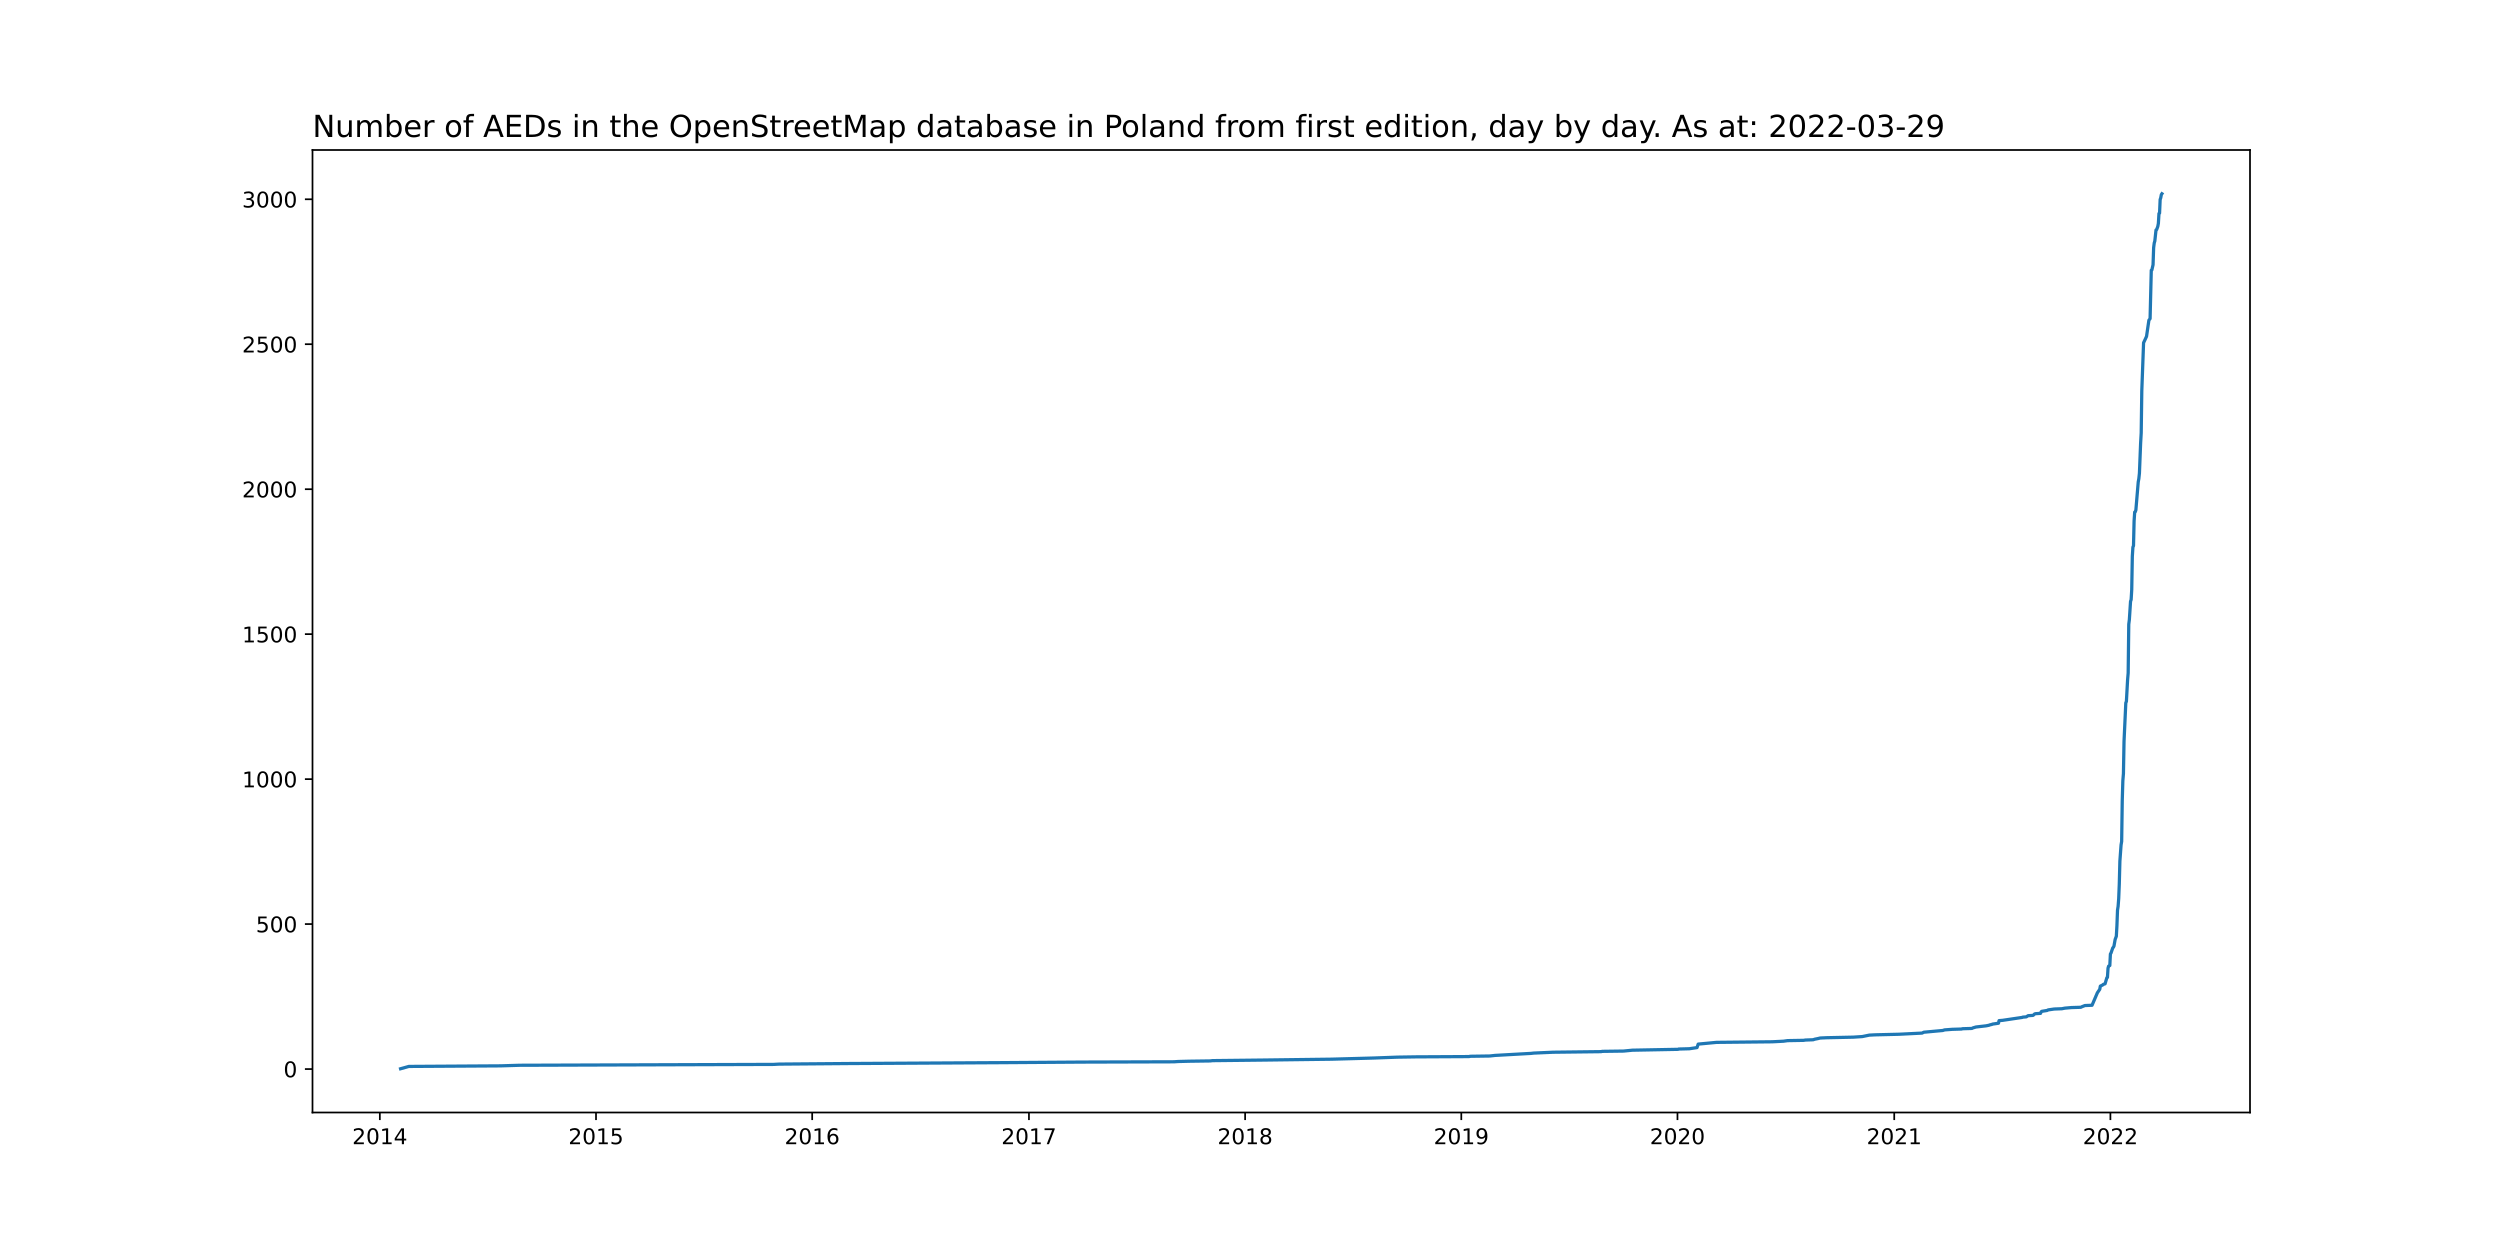
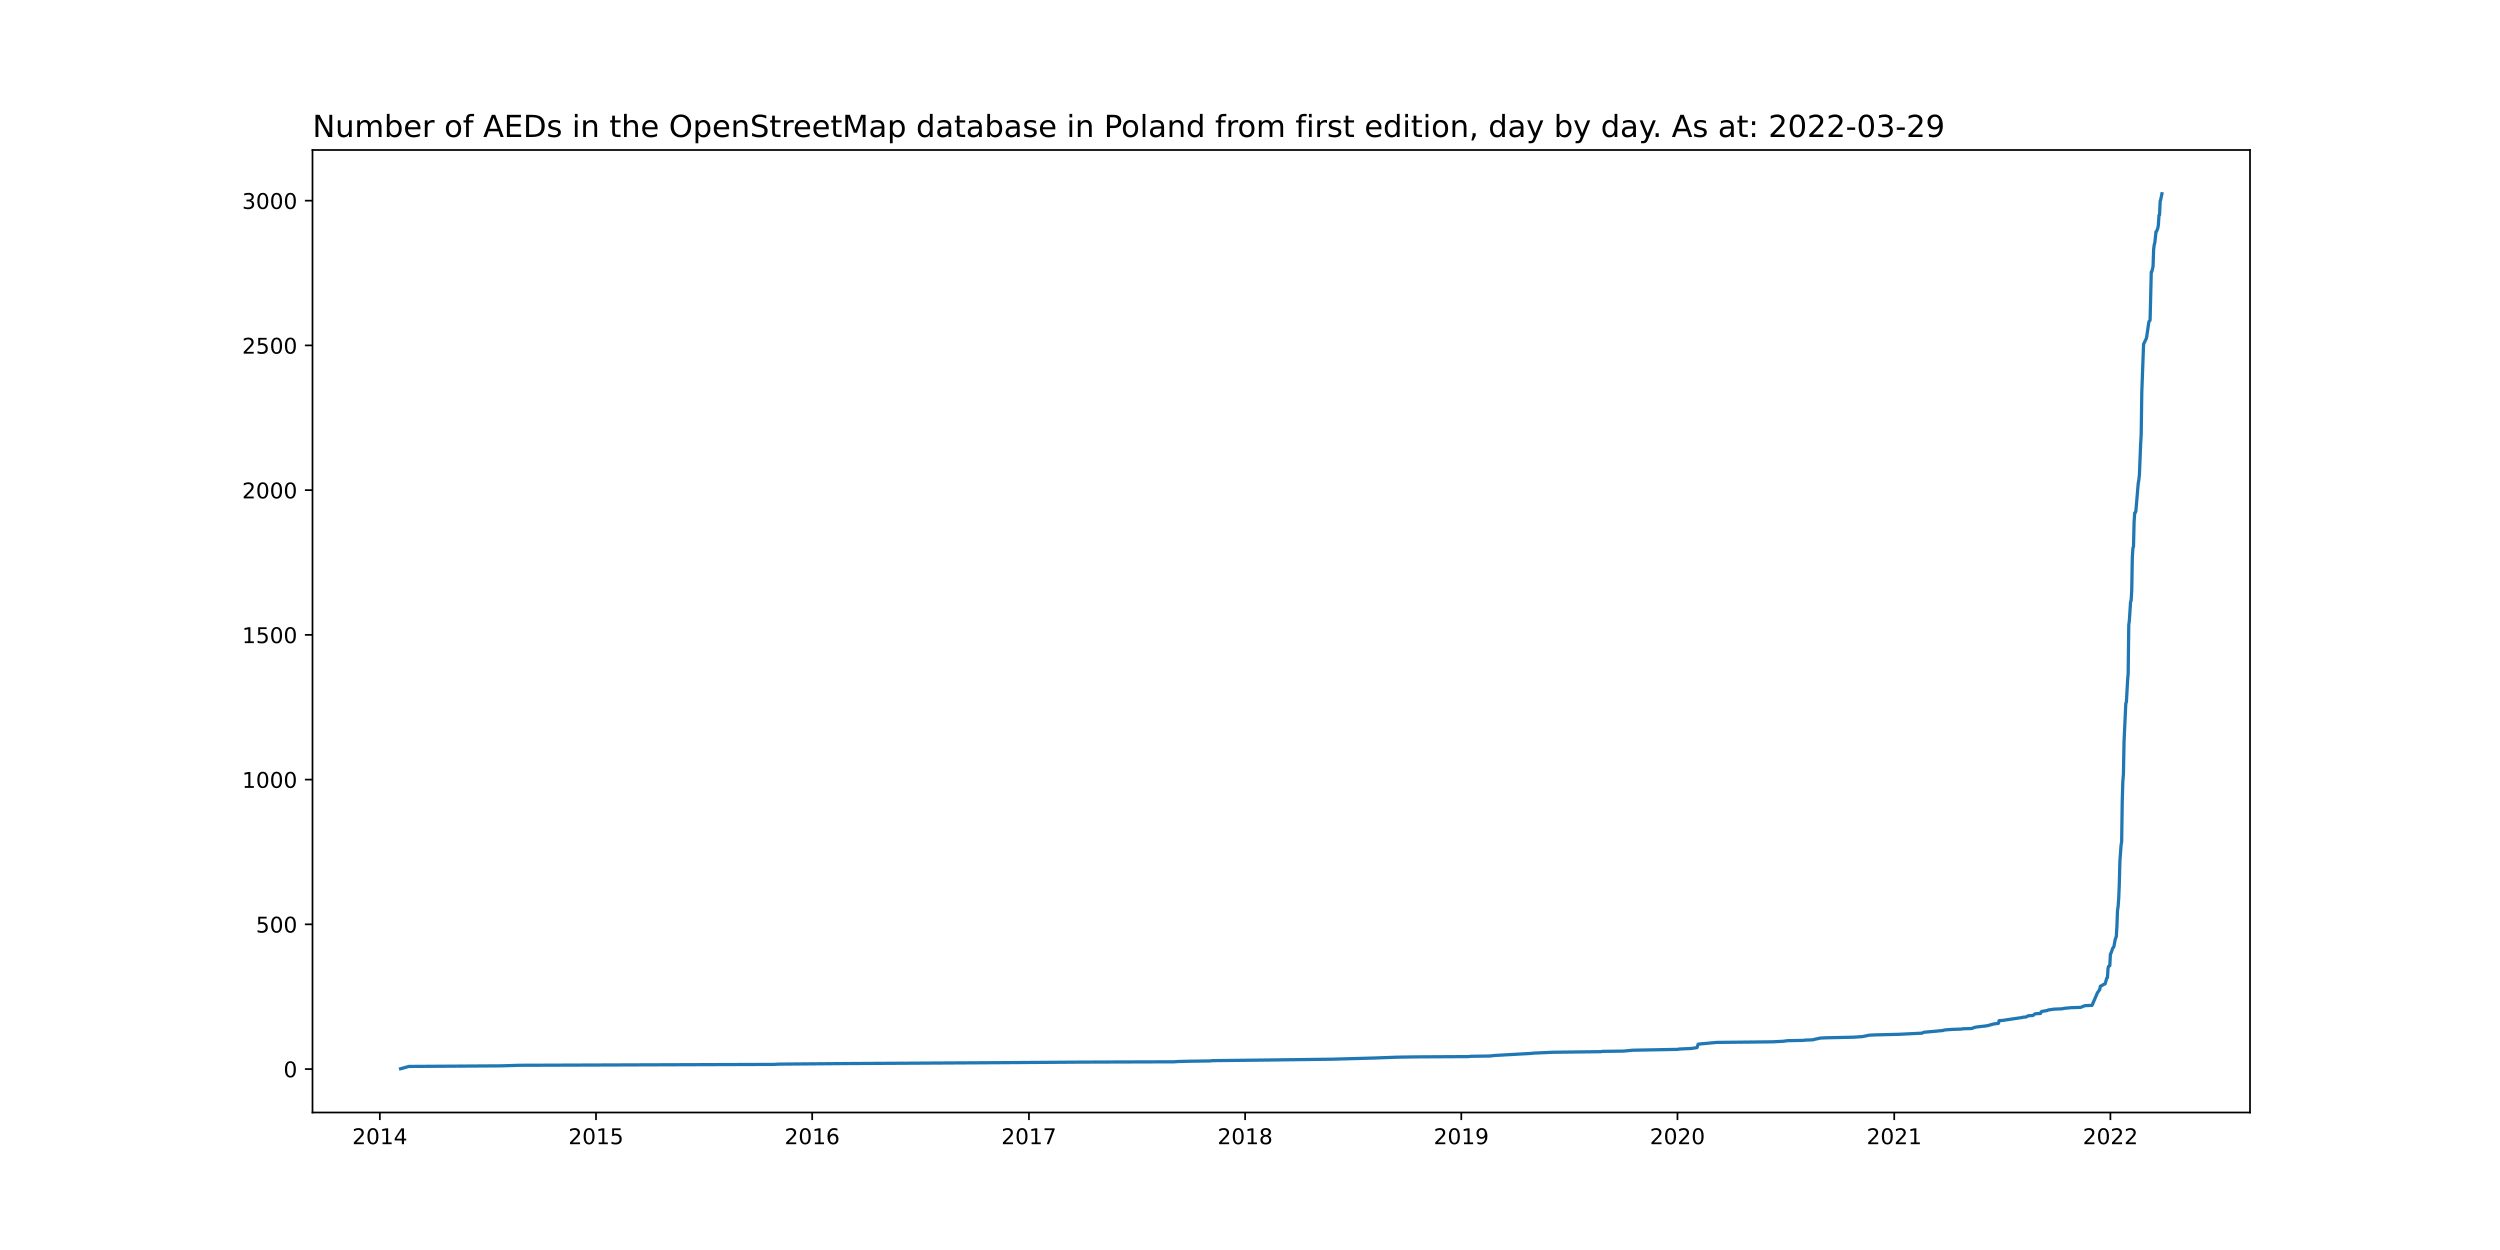
<svg xmlns="http://www.w3.org/2000/svg" xmlns:xlink="http://www.w3.org/1999/xlink" width="1152pt" height="576pt" viewBox="0 0 1152 576" version="1.1">
  <defs>
    <style type="text/css">*{stroke-linejoin: round; stroke-linecap: butt}</style>
  </defs>
  <g id="figure_1">
    <g id="patch_1">
      <path d="M 0 576  L 1152 576  L 1152 0  L 0 0  z " style="fill: #ffffff" />
    </g>
    <g id="axes_1">
      <g id="patch_2">
        <path d="M 144 512.64  L 1036.8 512.64  L 1036.8 69.12  L 144 69.12  z " style="fill: #ffffff" />
      </g>
      <g id="matplotlib.axis_1">
        <g id="xtick_1">
          <g id="line2d_1">
            <defs>
-               <path id="m57a63c4d4f" d="M 0 0  L 0 3.5  " style="stroke: #000000; stroke-width: 0.8" />
+               <path id="m15c07521ce" d="M 0 0  L 0 3.5  " style="stroke: #000000; stroke-width: 0.8" />
            </defs>
            <g>
-               <use xlink:href="#m57a63c4d4f" x="175.03" y="512.64" style="stroke: #000000; stroke-width: 0.8" />
+               <use xlink:href="#m15c07521ce" x="175.03" y="512.64" style="stroke: #000000; stroke-width: 0.8" />
            </g>
          </g>
          <g id="text_1">
            <g transform="translate(162.3049 527.2384)scale(0.1 -0.1)">
              <defs>
                <path id="DejaVuSans-32" d="M 1228 531  L 3431 531  L 3431 0  L 469 0  L 469 531  Q 828 903 1448 1529  Q 2069 2156 2228 2338  Q 2531 2678 2651 2914  Q 2772 3150 2772 3378  Q 2772 3750 2511 3984  Q 2250 4219 1831 4219  Q 1534 4219 1204 4116  Q 875 4013 500 3803  L 500 4441  Q 881 4594 1212 4672  Q 1544 4750 1819 4750  Q 2544 4750 2975 4387  Q 3406 4025 3406 3419  Q 3406 3131 3298 2873  Q 3191 2616 2906 2266  Q 2828 2175 2409 1742  Q 1991 1309 1228 531  z " transform="scale(0.015625)" />
                <path id="DejaVuSans-30" d="M 2034 4250  Q 1547 4250 1301 3770  Q 1056 3291 1056 2328  Q 1056 1369 1301 889  Q 1547 409 2034 409  Q 2525 409 2770 889  Q 3016 1369 3016 2328  Q 3016 3291 2770 3770  Q 2525 4250 2034 4250  z M 2034 4750  Q 2819 4750 3233 4129  Q 3647 3509 3647 2328  Q 3647 1150 3233 529  Q 2819 -91 2034 -91  Q 1250 -91 836 529  Q 422 1150 422 2328  Q 422 3509 836 4129  Q 1250 4750 2034 4750  z " transform="scale(0.015625)" />
                <path id="DejaVuSans-31" d="M 794 531  L 1825 531  L 1825 4091  L 703 3866  L 703 4441  L 1819 4666  L 2450 4666  L 2450 531  L 3481 531  L 3481 0  L 794 0  L 794 531  z " transform="scale(0.015625)" />
                <path id="DejaVuSans-34" d="M 2419 4116  L 825 1625  L 2419 1625  L 2419 4116  z M 2253 4666  L 3047 4666  L 3047 1625  L 3713 1625  L 3713 1100  L 3047 1100  L 3047 0  L 2419 0  L 2419 1100  L 313 1100  L 313 1709  L 2253 4666  z " transform="scale(0.015625)" />
              </defs>
              <use xlink:href="#DejaVuSans-32" />
              <use xlink:href="#DejaVuSans-30" x="63.623" />
              <use xlink:href="#DejaVuSans-31" x="127.246" />
              <use xlink:href="#DejaVuSans-34" x="190.869" />
            </g>
          </g>
        </g>
        <g id="xtick_2">
          <g id="line2d_2">
            <g>
-               <use xlink:href="#m57a63c4d4f" x="274.642" y="512.64" style="stroke: #000000; stroke-width: 0.8" />
+               <use xlink:href="#m15c07521ce" x="274.642" y="512.64" style="stroke: #000000; stroke-width: 0.8" />
            </g>
          </g>
          <g id="text_2">
            <g transform="translate(261.9173 527.2384)scale(0.1 -0.1)">
              <defs>
                <path id="DejaVuSans-35" d="M 691 4666  L 3169 4666  L 3169 4134  L 1269 4134  L 1269 2991  Q 1406 3038 1543 3061  Q 1681 3084 1819 3084  Q 2600 3084 3056 2656  Q 3513 2228 3513 1497  Q 3513 744 3044 326  Q 2575 -91 1722 -91  Q 1428 -91 1123 -41  Q 819 9 494 109  L 494 744  Q 775 591 1075 516  Q 1375 441 1709 441  Q 2250 441 2565 725  Q 2881 1009 2881 1497  Q 2881 1984 2565 2268  Q 2250 2553 1709 2553  Q 1456 2553 1204 2497  Q 953 2441 691 2322  L 691 4666  z " transform="scale(0.015625)" />
              </defs>
              <use xlink:href="#DejaVuSans-32" />
              <use xlink:href="#DejaVuSans-30" x="63.623" />
              <use xlink:href="#DejaVuSans-31" x="127.246" />
              <use xlink:href="#DejaVuSans-35" x="190.869" />
            </g>
          </g>
        </g>
        <g id="xtick_3">
          <g id="line2d_3">
            <g>
-               <use xlink:href="#m57a63c4d4f" x="374.255" y="512.64" style="stroke: #000000; stroke-width: 0.8" />
+               <use xlink:href="#m15c07521ce" x="374.255" y="512.64" style="stroke: #000000; stroke-width: 0.8" />
            </g>
          </g>
          <g id="text_3">
            <g transform="translate(361.5297 527.2384)scale(0.1 -0.1)">
              <defs>
                <path id="DejaVuSans-36" d="M 2113 2584  Q 1688 2584 1439 2293  Q 1191 2003 1191 1497  Q 1191 994 1439 701  Q 1688 409 2113 409  Q 2538 409 2786 701  Q 3034 994 3034 1497  Q 3034 2003 2786 2293  Q 2538 2584 2113 2584  z M 3366 4563  L 3366 3988  Q 3128 4100 2886 4159  Q 2644 4219 2406 4219  Q 1781 4219 1451 3797  Q 1122 3375 1075 2522  Q 1259 2794 1537 2939  Q 1816 3084 2150 3084  Q 2853 3084 3261 2657  Q 3669 2231 3669 1497  Q 3669 778 3244 343  Q 2819 -91 2113 -91  Q 1303 -91 875 529  Q 447 1150 447 2328  Q 447 3434 972 4092  Q 1497 4750 2381 4750  Q 2619 4750 2861 4703  Q 3103 4656 3366 4563  z " transform="scale(0.015625)" />
              </defs>
              <use xlink:href="#DejaVuSans-32" />
              <use xlink:href="#DejaVuSans-30" x="63.623" />
              <use xlink:href="#DejaVuSans-31" x="127.246" />
              <use xlink:href="#DejaVuSans-36" x="190.869" />
            </g>
          </g>
        </g>
        <g id="xtick_4">
          <g id="line2d_4">
            <g>
-               <use xlink:href="#m57a63c4d4f" x="474.14" y="512.64" style="stroke: #000000; stroke-width: 0.8" />
+               <use xlink:href="#m15c07521ce" x="474.14" y="512.64" style="stroke: #000000; stroke-width: 0.8" />
            </g>
          </g>
          <g id="text_4">
            <g transform="translate(461.4151 527.2384)scale(0.1 -0.1)">
              <defs>
                <path id="DejaVuSans-37" d="M 525 4666  L 3525 4666  L 3525 4397  L 1831 0  L 1172 0  L 2766 4134  L 525 4134  L 525 4666  z " transform="scale(0.015625)" />
              </defs>
              <use xlink:href="#DejaVuSans-32" />
              <use xlink:href="#DejaVuSans-30" x="63.623" />
              <use xlink:href="#DejaVuSans-31" x="127.246" />
              <use xlink:href="#DejaVuSans-37" x="190.869" />
            </g>
          </g>
        </g>
        <g id="xtick_5">
          <g id="line2d_5">
            <g>
-               <use xlink:href="#m57a63c4d4f" x="573.752" y="512.64" style="stroke: #000000; stroke-width: 0.8" />
+               <use xlink:href="#m15c07521ce" x="573.752" y="512.64" style="stroke: #000000; stroke-width: 0.8" />
            </g>
          </g>
          <g id="text_5">
            <g transform="translate(561.0274 527.2384)scale(0.1 -0.1)">
              <defs>
                <path id="DejaVuSans-38" d="M 2034 2216  Q 1584 2216 1326 1975  Q 1069 1734 1069 1313  Q 1069 891 1326 650  Q 1584 409 2034 409  Q 2484 409 2743 651  Q 3003 894 3003 1313  Q 3003 1734 2745 1975  Q 2488 2216 2034 2216  z M 1403 2484  Q 997 2584 770 2862  Q 544 3141 544 3541  Q 544 4100 942 4425  Q 1341 4750 2034 4750  Q 2731 4750 3128 4425  Q 3525 4100 3525 3541  Q 3525 3141 3298 2862  Q 3072 2584 2669 2484  Q 3125 2378 3379 2068  Q 3634 1759 3634 1313  Q 3634 634 3220 271  Q 2806 -91 2034 -91  Q 1263 -91 848 271  Q 434 634 434 1313  Q 434 1759 690 2068  Q 947 2378 1403 2484  z M 1172 3481  Q 1172 3119 1398 2916  Q 1625 2713 2034 2713  Q 2441 2713 2670 2916  Q 2900 3119 2900 3481  Q 2900 3844 2670 4047  Q 2441 4250 2034 4250  Q 1625 4250 1398 4047  Q 1172 3844 1172 3481  z " transform="scale(0.015625)" />
              </defs>
              <use xlink:href="#DejaVuSans-32" />
              <use xlink:href="#DejaVuSans-30" x="63.623" />
              <use xlink:href="#DejaVuSans-31" x="127.246" />
              <use xlink:href="#DejaVuSans-38" x="190.869" />
            </g>
          </g>
        </g>
        <g id="xtick_6">
          <g id="line2d_6">
            <g>
-               <use xlink:href="#m57a63c4d4f" x="673.365" y="512.64" style="stroke: #000000; stroke-width: 0.8" />
+               <use xlink:href="#m15c07521ce" x="673.365" y="512.64" style="stroke: #000000; stroke-width: 0.8" />
            </g>
          </g>
          <g id="text_6">
            <g transform="translate(660.6398 527.2384)scale(0.1 -0.1)">
              <defs>
                <path id="DejaVuSans-39" d="M 703 97  L 703 672  Q 941 559 1184 500  Q 1428 441 1663 441  Q 2288 441 2617 861  Q 2947 1281 2994 2138  Q 2813 1869 2534 1725  Q 2256 1581 1919 1581  Q 1219 1581 811 2004  Q 403 2428 403 3163  Q 403 3881 828 4315  Q 1253 4750 1959 4750  Q 2769 4750 3195 4129  Q 3622 3509 3622 2328  Q 3622 1225 3098 567  Q 2575 -91 1691 -91  Q 1453 -91 1209 -44  Q 966 3 703 97  z M 1959 2075  Q 2384 2075 2632 2365  Q 2881 2656 2881 3163  Q 2881 3666 2632 3958  Q 2384 4250 1959 4250  Q 1534 4250 1286 3958  Q 1038 3666 1038 3163  Q 1038 2656 1286 2365  Q 1534 2075 1959 2075  z " transform="scale(0.015625)" />
              </defs>
              <use xlink:href="#DejaVuSans-32" />
              <use xlink:href="#DejaVuSans-30" x="63.623" />
              <use xlink:href="#DejaVuSans-31" x="127.246" />
              <use xlink:href="#DejaVuSans-39" x="190.869" />
            </g>
          </g>
        </g>
        <g id="xtick_7">
          <g id="line2d_7">
            <g>
-               <use xlink:href="#m57a63c4d4f" x="772.977" y="512.64" style="stroke: #000000; stroke-width: 0.8" />
+               <use xlink:href="#m15c07521ce" x="772.977" y="512.64" style="stroke: #000000; stroke-width: 0.8" />
            </g>
          </g>
          <g id="text_7">
            <g transform="translate(760.2522 527.2384)scale(0.1 -0.1)">
              <use xlink:href="#DejaVuSans-32" />
              <use xlink:href="#DejaVuSans-30" x="63.623" />
              <use xlink:href="#DejaVuSans-32" x="127.246" />
              <use xlink:href="#DejaVuSans-30" x="190.869" />
            </g>
          </g>
        </g>
        <g id="xtick_8">
          <g id="line2d_8">
            <g>
-               <use xlink:href="#m57a63c4d4f" x="872.863" y="512.64" style="stroke: #000000; stroke-width: 0.8" />
+               <use xlink:href="#m15c07521ce" x="872.863" y="512.64" style="stroke: #000000; stroke-width: 0.8" />
            </g>
          </g>
          <g id="text_8">
            <g transform="translate(860.1376 527.2384)scale(0.1 -0.1)">
              <use xlink:href="#DejaVuSans-32" />
              <use xlink:href="#DejaVuSans-30" x="63.623" />
              <use xlink:href="#DejaVuSans-32" x="127.246" />
              <use xlink:href="#DejaVuSans-31" x="190.869" />
            </g>
          </g>
        </g>
        <g id="xtick_9">
          <g id="line2d_9">
            <g>
-               <use xlink:href="#m57a63c4d4f" x="972.475" y="512.64" style="stroke: #000000; stroke-width: 0.8" />
+               <use xlink:href="#m15c07521ce" x="972.475" y="512.64" style="stroke: #000000; stroke-width: 0.8" />
            </g>
          </g>
          <g id="text_9">
            <g transform="translate(959.75 527.2384)scale(0.1 -0.1)">
              <use xlink:href="#DejaVuSans-32" />
              <use xlink:href="#DejaVuSans-30" x="63.623" />
              <use xlink:href="#DejaVuSans-32" x="127.246" />
              <use xlink:href="#DejaVuSans-32" x="190.869" />
            </g>
          </g>
        </g>
      </g>
      <g id="matplotlib.axis_2">
        <g id="ytick_1">
          <g id="line2d_10">
            <defs>
-               <path id="me88f6d670a" d="M 0 0  L -3.5 0  " style="stroke: #000000; stroke-width: 0.8" />
+               <path id="m70cef13cd0" d="M 0 0  L -3.5 0  " style="stroke: #000000; stroke-width: 0.8" />
            </defs>
            <g>
-               <use xlink:href="#me88f6d670a" x="144" y="492.614" style="stroke: #000000; stroke-width: 0.8" />
+               <use xlink:href="#m70cef13cd0" x="144" y="492.613" style="stroke: #000000; stroke-width: 0.8" />
            </g>
          </g>
          <g id="text_10">
-             <g transform="translate(130.6375 496.4128)scale(0.1 -0.1)">
+             <g transform="translate(130.6375 496.4126)scale(0.1 -0.1)">
              <use xlink:href="#DejaVuSans-30" />
            </g>
          </g>
        </g>
        <g id="ytick_2">
          <g id="line2d_11">
            <g>
-               <use xlink:href="#me88f6d670a" x="144" y="425.814" style="stroke: #000000; stroke-width: 0.8" />
+               <use xlink:href="#m70cef13cd0" x="144" y="425.925" style="stroke: #000000; stroke-width: 0.8" />
            </g>
          </g>
          <g id="text_11">
-             <g transform="translate(117.9125 429.6136)scale(0.1 -0.1)">
+             <g transform="translate(117.9125 429.7239)scale(0.1 -0.1)">
              <use xlink:href="#DejaVuSans-35" />
              <use xlink:href="#DejaVuSans-30" x="63.623" />
              <use xlink:href="#DejaVuSans-30" x="127.246" />
            </g>
          </g>
        </g>
        <g id="ytick_3">
          <g id="line2d_12">
            <g>
-               <use xlink:href="#me88f6d670a" x="144" y="359.015" style="stroke: #000000; stroke-width: 0.8" />
+               <use xlink:href="#m70cef13cd0" x="144" y="359.236" style="stroke: #000000; stroke-width: 0.8" />
            </g>
          </g>
          <g id="text_12">
-             <g transform="translate(111.55 362.8144)scale(0.1 -0.1)">
+             <g transform="translate(111.55 363.0352)scale(0.1 -0.1)">
              <use xlink:href="#DejaVuSans-31" />
              <use xlink:href="#DejaVuSans-30" x="63.623" />
              <use xlink:href="#DejaVuSans-30" x="127.246" />
              <use xlink:href="#DejaVuSans-30" x="190.869" />
            </g>
          </g>
        </g>
        <g id="ytick_4">
          <g id="line2d_13">
            <g>
-               <use xlink:href="#me88f6d670a" x="144" y="292.216" style="stroke: #000000; stroke-width: 0.8" />
+               <use xlink:href="#m70cef13cd0" x="144" y="292.547" style="stroke: #000000; stroke-width: 0.8" />
            </g>
          </g>
          <g id="text_13">
-             <g transform="translate(111.55 296.0152)scale(0.1 -0.1)">
+             <g transform="translate(111.55 296.3464)scale(0.1 -0.1)">
              <use xlink:href="#DejaVuSans-31" />
              <use xlink:href="#DejaVuSans-35" x="63.623" />
              <use xlink:href="#DejaVuSans-30" x="127.246" />
              <use xlink:href="#DejaVuSans-30" x="190.869" />
            </g>
          </g>
        </g>
        <g id="ytick_5">
          <g id="line2d_14">
            <g>
-               <use xlink:href="#me88f6d670a" x="144" y="225.417" style="stroke: #000000; stroke-width: 0.8" />
+               <use xlink:href="#m70cef13cd0" x="144" y="225.858" style="stroke: #000000; stroke-width: 0.8" />
            </g>
          </g>
          <g id="text_14">
-             <g transform="translate(111.55 229.216)scale(0.1 -0.1)">
+             <g transform="translate(111.55 229.6577)scale(0.1 -0.1)">
              <use xlink:href="#DejaVuSans-32" />
              <use xlink:href="#DejaVuSans-30" x="63.623" />
              <use xlink:href="#DejaVuSans-30" x="127.246" />
              <use xlink:href="#DejaVuSans-30" x="190.869" />
            </g>
          </g>
        </g>
        <g id="ytick_6">
          <g id="line2d_15">
            <g>
-               <use xlink:href="#me88f6d670a" x="144" y="158.618" style="stroke: #000000; stroke-width: 0.8" />
+               <use xlink:href="#m70cef13cd0" x="144" y="159.17" style="stroke: #000000; stroke-width: 0.8" />
            </g>
          </g>
          <g id="text_15">
-             <g transform="translate(111.55 162.4168)scale(0.1 -0.1)">
+             <g transform="translate(111.55 162.969)scale(0.1 -0.1)">
              <use xlink:href="#DejaVuSans-32" />
              <use xlink:href="#DejaVuSans-35" x="63.623" />
              <use xlink:href="#DejaVuSans-30" x="127.246" />
              <use xlink:href="#DejaVuSans-30" x="190.869" />
            </g>
          </g>
        </g>
        <g id="ytick_7">
          <g id="line2d_16">
            <g>
-               <use xlink:href="#me88f6d670a" x="144" y="91.818" style="stroke: #000000; stroke-width: 0.8" />
+               <use xlink:href="#m70cef13cd0" x="144" y="92.481" style="stroke: #000000; stroke-width: 0.8" />
            </g>
          </g>
          <g id="text_16">
-             <g transform="translate(111.55 95.61759)scale(0.1 -0.1)">
+             <g transform="translate(111.55 96.28028)scale(0.1 -0.1)">
              <defs>
                <path id="DejaVuSans-33" d="M 2597 2516  Q 3050 2419 3304 2112  Q 3559 1806 3559 1356  Q 3559 666 3084 287  Q 2609 -91 1734 -91  Q 1441 -91 1130 -33  Q 819 25 488 141  L 488 750  Q 750 597 1062 519  Q 1375 441 1716 441  Q 2309 441 2620 675  Q 2931 909 2931 1356  Q 2931 1769 2642 2001  Q 2353 2234 1838 2234  L 1294 2234  L 1294 2753  L 1863 2753  Q 2328 2753 2575 2939  Q 2822 3125 2822 3475  Q 2822 3834 2567 4026  Q 2313 4219 1838 4219  Q 1578 4219 1281 4162  Q 984 4106 628 3988  L 628 4550  Q 988 4650 1302 4700  Q 1616 4750 1894 4750  Q 2613 4750 3031 4423  Q 3450 4097 3450 3541  Q 3450 3153 3228 2886  Q 3006 2619 2597 2516  z " transform="scale(0.015625)" />
              </defs>
              <use xlink:href="#DejaVuSans-33" />
              <use xlink:href="#DejaVuSans-30" x="63.623" />
              <use xlink:href="#DejaVuSans-30" x="127.246" />
              <use xlink:href="#DejaVuSans-30" x="190.869" />
            </g>
          </g>
        </g>
      </g>
      <g id="line2d_17">
-         <path d="M 184.582 492.48  L 188.403 491.411  L 230.704 491.144  L 239.437 490.877  L 356.516 490.476  L 358.972 490.342  L 391.175 490.075  L 461.04 489.674  L 498.702 489.407  L 541.003 489.274  L 542.914 489.14  L 548.099 489.006  L 557.651 488.873  L 558.742 488.739  L 582.486 488.472  L 613.597 488.071  L 632.974 487.537  L 643.89 487.136  L 652.351 487.002  L 676.913 486.869  L 677.459 486.735  L 686.465 486.602  L 688.921 486.334  L 705.568 485.399  L 706.66 485.266  L 715.666 484.865  L 737.772 484.598  L 738.318 484.464  L 748.142 484.33  L 752.236 483.93  L 773.25 483.529  L 773.523 483.395  L 778.435 483.262  L 781.983 482.727  L 782.529 481.124  L 790.989 480.323  L 816.643 480.055  L 821.828 479.788  L 823.739 479.521  L 831.107 479.387  L 831.926 479.254  L 835.474 479.12  L 836.293 478.853  L 837.657 478.586  L 838.749 478.319  L 841.751 478.185  L 854.032 477.918  L 858.125 477.651  L 861.4 476.983  L 864.129 476.849  L 875.046 476.582  L 885.689 476.047  L 886.508 475.647  L 895.241 474.845  L 896.06 474.578  L 899.608 474.311  L 903.974 474.177  L 904.247 474.043  L 908.614 473.91  L 909.16 473.643  L 910.524 473.242  L 915.164 472.707  L 916.528 472.44  L 916.801 472.307  L 917.893 472.039  L 918.166 471.906  L 920.895 471.505  L 921.168 470.303  L 922.805 470.169  L 929.082 469.234  L 931.811 468.833  L 932.084 468.699  L 933.722 468.566  L 934.54 468.031  L 936.724 467.898  L 936.997 467.764  L 937.542 467.23  L 938.088 467.096  L 940.271 466.963  L 940.544 466.295  L 940.817 466.028  L 943.274 465.627  L 943.819 465.36  L 946.548 464.959  L 950.096 464.825  L 951.461 464.558  L 954.463 464.291  L 958.829 464.157  L 959.375 463.89  L 960.74 463.356  L 964.015 463.222  L 966.471 457.477  L 967.563 455.874  L 967.835 454.404  L 968.927 453.87  L 969.2 453.603  L 970.019 453.336  L 970.837 450.53  L 971.11 450.397  L 971.383 446.121  L 971.656 445.186  L 972.202 444.919  L 972.475 439.575  L 972.748 439.174  L 973.567 436.769  L 973.84 436.502  L 974.112 435.968  L 974.658 432.895  L 975.204 431.426  L 975.477 426.616  L 975.75 419.402  L 976.023 417.665  L 976.296 414.058  L 976.569 407.378  L 976.842 396.824  L 977.387 389.342  L 977.66 387.739  L 977.933 368.901  L 978.206 359.817  L 978.479 356.477  L 978.752 341.647  L 979.571 323.879  L 979.844 323.211  L 980.389 313.325  L 980.662 310.118  L 980.935 287.674  L 981.208 285.536  L 981.754 277.119  L 982.027 276.318  L 982.3 271.775  L 982.573 256.412  L 982.846 252.136  L 983.118 251.468  L 983.391 240.113  L 983.664 235.971  L 983.937 235.837  L 984.21 235.036  L 985.302 222.077  L 985.575 220.607  L 985.848 218.069  L 986.393 204.308  L 986.666 199.499  L 986.939 180.127  L 987.758 157.95  L 988.577 156.213  L 989.123 155.01  L 990.214 147.529  L 990.76 146.861  L 991.306 124.55  L 991.579 124.416  L 992.125 122.012  L 992.397 114.129  L 992.67 111.992  L 992.943 111.057  L 993.489 105.98  L 993.762 105.846  L 994.308 104.377  L 994.581 102.907  L 994.854 98.365  L 995.127 98.231  L 995.399 91.952  L 995.672 91.15  L 995.945 89.681  L 996.218 89.28  L 996.218 89.28  " clip-path="url(#pd12e4ec7c4)" style="fill: none; stroke: #1f77b4; stroke-width: 1.5; stroke-linecap: square" />
+         <path d="M 184.582 492.48  L 188.403 491.413  L 230.704 491.146  L 239.437 490.879  L 356.516 490.479  L 358.972 490.346  L 391.175 490.079  L 461.04 489.679  L 498.702 489.412  L 541.003 489.279  L 542.914 489.146  L 548.099 489.012  L 557.651 488.879  L 558.742 488.745  L 582.486 488.479  L 613.597 488.079  L 632.974 487.545  L 643.89 487.145  L 652.351 487.012  L 676.913 486.878  L 677.459 486.745  L 686.465 486.611  L 688.921 486.345  L 705.568 485.411  L 706.66 485.278  L 715.666 484.877  L 737.772 484.611  L 738.318 484.477  L 748.142 484.344  L 752.236 483.944  L 773.25 483.544  L 773.523 483.41  L 779.254 483.144  L 781.983 482.743  L 782.529 481.143  L 790.989 480.343  L 816.643 480.076  L 821.828 479.809  L 823.739 479.542  L 831.107 479.409  L 831.926 479.276  L 835.474 479.142  L 836.293 478.876  L 837.657 478.609  L 838.749 478.342  L 841.751 478.209  L 854.032 477.942  L 858.125 477.675  L 861.4 477.008  L 864.129 476.875  L 875.046 476.608  L 885.689 476.075  L 886.508 475.674  L 895.241 474.874  L 896.06 474.607  L 899.608 474.341  L 903.974 474.207  L 904.247 474.074  L 908.614 473.941  L 909.16 473.674  L 910.524 473.274  L 915.164 472.74  L 916.528 472.473  L 916.801 472.34  L 917.893 472.073  L 918.166 471.94  L 920.895 471.54  L 921.168 470.339  L 922.805 470.206  L 929.082 469.272  L 931.811 468.872  L 932.084 468.739  L 933.722 468.605  L 934.54 468.072  L 936.724 467.939  L 936.997 467.805  L 937.542 467.272  L 938.088 467.138  L 940.271 467.005  L 940.544 466.338  L 940.817 466.071  L 943.274 465.671  L 943.819 465.404  L 946.548 465.004  L 950.096 464.871  L 951.461 464.604  L 954.463 464.337  L 958.829 464.204  L 959.375 463.937  L 960.74 463.404  L 964.015 463.27  L 966.471 457.535  L 967.563 455.935  L 967.835 454.467  L 968.927 453.934  L 969.2 453.667  L 970.019 453.4  L 970.837 450.599  L 971.11 450.466  L 971.383 446.198  L 971.656 445.264  L 972.202 444.998  L 972.475 439.663  L 972.748 439.262  L 973.567 436.862  L 973.84 436.595  L 974.112 436.061  L 974.658 432.994  L 975.204 431.527  L 975.477 426.725  L 975.75 419.523  L 976.023 417.789  L 976.296 414.187  L 976.569 407.519  L 976.842 396.982  L 977.387 389.513  L 977.66 387.912  L 977.933 369.106  L 978.206 360.036  L 978.479 356.702  L 978.752 341.897  L 979.571 324.158  L 979.844 323.491  L 980.389 313.621  L 980.662 310.42  L 980.935 288.012  L 981.208 285.878  L 981.754 277.476  L 982.027 276.675  L 982.3 272.14  L 982.573 256.802  L 982.846 252.534  L 983.118 251.867  L 983.391 240.53  L 983.664 236.395  L 983.937 236.262  L 984.21 235.462  L 985.302 222.657  L 985.575 221.19  L 985.848 218.656  L 986.393 204.918  L 986.666 200.117  L 986.939 180.777  L 987.758 158.636  L 988.577 156.902  L 989.123 155.702  L 990.214 148.233  L 990.76 147.566  L 991.306 125.292  L 991.579 125.159  L 992.125 122.758  L 992.397 114.888  L 992.67 112.754  L 992.943 111.821  L 993.489 106.752  L 993.762 106.619  L 994.308 105.152  L 994.581 103.685  L 994.854 99.15  L 995.127 99.017  L 995.399 92.748  L 995.672 91.948  L 996.218 89.28  L 996.218 89.28  " clip-path="url(#pef6a327cfe)" style="fill: none; stroke: #1f77b4; stroke-width: 1.5; stroke-linecap: square" />
      </g>
      <g id="patch_3">
        <path d="M 144 512.64  L 144 69.12  " style="fill: none; stroke: #000000; stroke-width: 0.8; stroke-linejoin: miter; stroke-linecap: square" />
      </g>
      <g id="patch_4">
        <path d="M 1036.8 512.64  L 1036.8 69.12  " style="fill: none; stroke: #000000; stroke-width: 0.8; stroke-linejoin: miter; stroke-linecap: square" />
      </g>
      <g id="patch_5">
        <path d="M 144 512.64  L 1036.8 512.64  " style="fill: none; stroke: #000000; stroke-width: 0.8; stroke-linejoin: miter; stroke-linecap: square" />
      </g>
      <g id="patch_6">
        <path d="M 144 69.12  L 1036.8 69.12  " style="fill: none; stroke: #000000; stroke-width: 0.8; stroke-linejoin: miter; stroke-linecap: square" />
      </g>
      <g id="text_17">
        <g transform="translate(144 63.12)scale(0.14 -0.14)">
          <defs>
            <path id="DejaVuSans-4e" d="M 628 4666  L 1478 4666  L 3547 763  L 3547 4666  L 4159 4666  L 4159 0  L 3309 0  L 1241 3903  L 1241 0  L 628 0  L 628 4666  z " transform="scale(0.015625)" />
            <path id="DejaVuSans-75" d="M 544 1381  L 544 3500  L 1119 3500  L 1119 1403  Q 1119 906 1312 657  Q 1506 409 1894 409  Q 2359 409 2629 706  Q 2900 1003 2900 1516  L 2900 3500  L 3475 3500  L 3475 0  L 2900 0  L 2900 538  Q 2691 219 2414 64  Q 2138 -91 1772 -91  Q 1169 -91 856 284  Q 544 659 544 1381  z M 1991 3584  L 1991 3584  z " transform="scale(0.015625)" />
            <path id="DejaVuSans-6d" d="M 3328 2828  Q 3544 3216 3844 3400  Q 4144 3584 4550 3584  Q 5097 3584 5394 3201  Q 5691 2819 5691 2113  L 5691 0  L 5113 0  L 5113 2094  Q 5113 2597 4934 2840  Q 4756 3084 4391 3084  Q 3944 3084 3684 2787  Q 3425 2491 3425 1978  L 3425 0  L 2847 0  L 2847 2094  Q 2847 2600 2669 2842  Q 2491 3084 2119 3084  Q 1678 3084 1418 2786  Q 1159 2488 1159 1978  L 1159 0  L 581 0  L 581 3500  L 1159 3500  L 1159 2956  Q 1356 3278 1631 3431  Q 1906 3584 2284 3584  Q 2666 3584 2933 3390  Q 3200 3197 3328 2828  z " transform="scale(0.015625)" />
            <path id="DejaVuSans-62" d="M 3116 1747  Q 3116 2381 2855 2742  Q 2594 3103 2138 3103  Q 1681 3103 1420 2742  Q 1159 2381 1159 1747  Q 1159 1113 1420 752  Q 1681 391 2138 391  Q 2594 391 2855 752  Q 3116 1113 3116 1747  z M 1159 2969  Q 1341 3281 1617 3432  Q 1894 3584 2278 3584  Q 2916 3584 3314 3078  Q 3713 2572 3713 1747  Q 3713 922 3314 415  Q 2916 -91 2278 -91  Q 1894 -91 1617 61  Q 1341 213 1159 525  L 1159 0  L 581 0  L 581 4863  L 1159 4863  L 1159 2969  z " transform="scale(0.015625)" />
            <path id="DejaVuSans-65" d="M 3597 1894  L 3597 1613  L 953 1613  Q 991 1019 1311 708  Q 1631 397 2203 397  Q 2534 397 2845 478  Q 3156 559 3463 722  L 3463 178  Q 3153 47 2828 -22  Q 2503 -91 2169 -91  Q 1331 -91 842 396  Q 353 884 353 1716  Q 353 2575 817 3079  Q 1281 3584 2069 3584  Q 2775 3584 3186 3129  Q 3597 2675 3597 1894  z M 3022 2063  Q 3016 2534 2758 2815  Q 2500 3097 2075 3097  Q 1594 3097 1305 2825  Q 1016 2553 972 2059  L 3022 2063  z " transform="scale(0.015625)" />
            <path id="DejaVuSans-72" d="M 2631 2963  Q 2534 3019 2420 3045  Q 2306 3072 2169 3072  Q 1681 3072 1420 2755  Q 1159 2438 1159 1844  L 1159 0  L 581 0  L 581 3500  L 1159 3500  L 1159 2956  Q 1341 3275 1631 3429  Q 1922 3584 2338 3584  Q 2397 3584 2469 3576  Q 2541 3569 2628 3553  L 2631 2963  z " transform="scale(0.015625)" />
            <path id="DejaVuSans-20" transform="scale(0.015625)" />
            <path id="DejaVuSans-6f" d="M 1959 3097  Q 1497 3097 1228 2736  Q 959 2375 959 1747  Q 959 1119 1226 758  Q 1494 397 1959 397  Q 2419 397 2687 759  Q 2956 1122 2956 1747  Q 2956 2369 2687 2733  Q 2419 3097 1959 3097  z M 1959 3584  Q 2709 3584 3137 3096  Q 3566 2609 3566 1747  Q 3566 888 3137 398  Q 2709 -91 1959 -91  Q 1206 -91 779 398  Q 353 888 353 1747  Q 353 2609 779 3096  Q 1206 3584 1959 3584  z " transform="scale(0.015625)" />
            <path id="DejaVuSans-66" d="M 2375 4863  L 2375 4384  L 1825 4384  Q 1516 4384 1395 4259  Q 1275 4134 1275 3809  L 1275 3500  L 2222 3500  L 2222 3053  L 1275 3053  L 1275 0  L 697 0  L 697 3053  L 147 3053  L 147 3500  L 697 3500  L 697 3744  Q 697 4328 969 4595  Q 1241 4863 1831 4863  L 2375 4863  z " transform="scale(0.015625)" />
            <path id="DejaVuSans-41" d="M 2188 4044  L 1331 1722  L 3047 1722  L 2188 4044  z M 1831 4666  L 2547 4666  L 4325 0  L 3669 0  L 3244 1197  L 1141 1197  L 716 0  L 50 0  L 1831 4666  z " transform="scale(0.015625)" />
            <path id="DejaVuSans-45" d="M 628 4666  L 3578 4666  L 3578 4134  L 1259 4134  L 1259 2753  L 3481 2753  L 3481 2222  L 1259 2222  L 1259 531  L 3634 531  L 3634 0  L 628 0  L 628 4666  z " transform="scale(0.015625)" />
            <path id="DejaVuSans-44" d="M 1259 4147  L 1259 519  L 2022 519  Q 2988 519 3436 956  Q 3884 1394 3884 2338  Q 3884 3275 3436 3711  Q 2988 4147 2022 4147  L 1259 4147  z M 628 4666  L 1925 4666  Q 3281 4666 3915 4102  Q 4550 3538 4550 2338  Q 4550 1131 3912 565  Q 3275 0 1925 0  L 628 0  L 628 4666  z " transform="scale(0.015625)" />
            <path id="DejaVuSans-73" d="M 2834 3397  L 2834 2853  Q 2591 2978 2328 3040  Q 2066 3103 1784 3103  Q 1356 3103 1142 2972  Q 928 2841 928 2578  Q 928 2378 1081 2264  Q 1234 2150 1697 2047  L 1894 2003  Q 2506 1872 2764 1633  Q 3022 1394 3022 966  Q 3022 478 2636 193  Q 2250 -91 1575 -91  Q 1294 -91 989 -36  Q 684 19 347 128  L 347 722  Q 666 556 975 473  Q 1284 391 1588 391  Q 1994 391 2212 530  Q 2431 669 2431 922  Q 2431 1156 2273 1281  Q 2116 1406 1581 1522  L 1381 1569  Q 847 1681 609 1914  Q 372 2147 372 2553  Q 372 3047 722 3315  Q 1072 3584 1716 3584  Q 2034 3584 2315 3537  Q 2597 3491 2834 3397  z " transform="scale(0.015625)" />
            <path id="DejaVuSans-69" d="M 603 3500  L 1178 3500  L 1178 0  L 603 0  L 603 3500  z M 603 4863  L 1178 4863  L 1178 4134  L 603 4134  L 603 4863  z " transform="scale(0.015625)" />
            <path id="DejaVuSans-6e" d="M 3513 2113  L 3513 0  L 2938 0  L 2938 2094  Q 2938 2591 2744 2837  Q 2550 3084 2163 3084  Q 1697 3084 1428 2787  Q 1159 2491 1159 1978  L 1159 0  L 581 0  L 581 3500  L 1159 3500  L 1159 2956  Q 1366 3272 1645 3428  Q 1925 3584 2291 3584  Q 2894 3584 3203 3211  Q 3513 2838 3513 2113  z " transform="scale(0.015625)" />
            <path id="DejaVuSans-74" d="M 1172 4494  L 1172 3500  L 2356 3500  L 2356 3053  L 1172 3053  L 1172 1153  Q 1172 725 1289 603  Q 1406 481 1766 481  L 2356 481  L 2356 0  L 1766 0  Q 1100 0 847 248  Q 594 497 594 1153  L 594 3053  L 172 3053  L 172 3500  L 594 3500  L 594 4494  L 1172 4494  z " transform="scale(0.015625)" />
            <path id="DejaVuSans-68" d="M 3513 2113  L 3513 0  L 2938 0  L 2938 2094  Q 2938 2591 2744 2837  Q 2550 3084 2163 3084  Q 1697 3084 1428 2787  Q 1159 2491 1159 1978  L 1159 0  L 581 0  L 581 4863  L 1159 4863  L 1159 2956  Q 1366 3272 1645 3428  Q 1925 3584 2291 3584  Q 2894 3584 3203 3211  Q 3513 2838 3513 2113  z " transform="scale(0.015625)" />
            <path id="DejaVuSans-4f" d="M 2522 4238  Q 1834 4238 1429 3725  Q 1025 3213 1025 2328  Q 1025 1447 1429 934  Q 1834 422 2522 422  Q 3209 422 3611 934  Q 4013 1447 4013 2328  Q 4013 3213 3611 3725  Q 3209 4238 2522 4238  z M 2522 4750  Q 3503 4750 4090 4092  Q 4678 3434 4678 2328  Q 4678 1225 4090 567  Q 3503 -91 2522 -91  Q 1538 -91 948 565  Q 359 1222 359 2328  Q 359 3434 948 4092  Q 1538 4750 2522 4750  z " transform="scale(0.015625)" />
            <path id="DejaVuSans-70" d="M 1159 525  L 1159 -1331  L 581 -1331  L 581 3500  L 1159 3500  L 1159 2969  Q 1341 3281 1617 3432  Q 1894 3584 2278 3584  Q 2916 3584 3314 3078  Q 3713 2572 3713 1747  Q 3713 922 3314 415  Q 2916 -91 2278 -91  Q 1894 -91 1617 61  Q 1341 213 1159 525  z M 3116 1747  Q 3116 2381 2855 2742  Q 2594 3103 2138 3103  Q 1681 3103 1420 2742  Q 1159 2381 1159 1747  Q 1159 1113 1420 752  Q 1681 391 2138 391  Q 2594 391 2855 752  Q 3116 1113 3116 1747  z " transform="scale(0.015625)" />
            <path id="DejaVuSans-53" d="M 3425 4513  L 3425 3897  Q 3066 4069 2747 4153  Q 2428 4238 2131 4238  Q 1616 4238 1336 4038  Q 1056 3838 1056 3469  Q 1056 3159 1242 3001  Q 1428 2844 1947 2747  L 2328 2669  Q 3034 2534 3370 2195  Q 3706 1856 3706 1288  Q 3706 609 3251 259  Q 2797 -91 1919 -91  Q 1588 -91 1214 -16  Q 841 59 441 206  L 441 856  Q 825 641 1194 531  Q 1563 422 1919 422  Q 2459 422 2753 634  Q 3047 847 3047 1241  Q 3047 1584 2836 1778  Q 2625 1972 2144 2069  L 1759 2144  Q 1053 2284 737 2584  Q 422 2884 422 3419  Q 422 4038 858 4394  Q 1294 4750 2059 4750  Q 2388 4750 2728 4690  Q 3069 4631 3425 4513  z " transform="scale(0.015625)" />
            <path id="DejaVuSans-4d" d="M 628 4666  L 1569 4666  L 2759 1491  L 3956 4666  L 4897 4666  L 4897 0  L 4281 0  L 4281 4097  L 3078 897  L 2444 897  L 1241 4097  L 1241 0  L 628 0  L 628 4666  z " transform="scale(0.015625)" />
            <path id="DejaVuSans-61" d="M 2194 1759  Q 1497 1759 1228 1600  Q 959 1441 959 1056  Q 959 750 1161 570  Q 1363 391 1709 391  Q 2188 391 2477 730  Q 2766 1069 2766 1631  L 2766 1759  L 2194 1759  z M 3341 1997  L 3341 0  L 2766 0  L 2766 531  Q 2569 213 2275 61  Q 1981 -91 1556 -91  Q 1019 -91 701 211  Q 384 513 384 1019  Q 384 1609 779 1909  Q 1175 2209 1959 2209  L 2766 2209  L 2766 2266  Q 2766 2663 2505 2880  Q 2244 3097 1772 3097  Q 1472 3097 1187 3025  Q 903 2953 641 2809  L 641 3341  Q 956 3463 1253 3523  Q 1550 3584 1831 3584  Q 2591 3584 2966 3190  Q 3341 2797 3341 1997  z " transform="scale(0.015625)" />
            <path id="DejaVuSans-64" d="M 2906 2969  L 2906 4863  L 3481 4863  L 3481 0  L 2906 0  L 2906 525  Q 2725 213 2448 61  Q 2172 -91 1784 -91  Q 1150 -91 751 415  Q 353 922 353 1747  Q 353 2572 751 3078  Q 1150 3584 1784 3584  Q 2172 3584 2448 3432  Q 2725 3281 2906 2969  z M 947 1747  Q 947 1113 1208 752  Q 1469 391 1925 391  Q 2381 391 2643 752  Q 2906 1113 2906 1747  Q 2906 2381 2643 2742  Q 2381 3103 1925 3103  Q 1469 3103 1208 2742  Q 947 2381 947 1747  z " transform="scale(0.015625)" />
            <path id="DejaVuSans-50" d="M 1259 4147  L 1259 2394  L 2053 2394  Q 2494 2394 2734 2622  Q 2975 2850 2975 3272  Q 2975 3691 2734 3919  Q 2494 4147 2053 4147  L 1259 4147  z M 628 4666  L 2053 4666  Q 2838 4666 3239 4311  Q 3641 3956 3641 3272  Q 3641 2581 3239 2228  Q 2838 1875 2053 1875  L 1259 1875  L 1259 0  L 628 0  L 628 4666  z " transform="scale(0.015625)" />
            <path id="DejaVuSans-6c" d="M 603 4863  L 1178 4863  L 1178 0  L 603 0  L 603 4863  z " transform="scale(0.015625)" />
            <path id="DejaVuSans-2c" d="M 750 794  L 1409 794  L 1409 256  L 897 -744  L 494 -744  L 750 256  L 750 794  z " transform="scale(0.015625)" />
            <path id="DejaVuSans-79" d="M 2059 -325  Q 1816 -950 1584 -1140  Q 1353 -1331 966 -1331  L 506 -1331  L 506 -850  L 844 -850  Q 1081 -850 1212 -737  Q 1344 -625 1503 -206  L 1606 56  L 191 3500  L 800 3500  L 1894 763  L 2988 3500  L 3597 3500  L 2059 -325  z " transform="scale(0.015625)" />
            <path id="DejaVuSans-2e" d="M 684 794  L 1344 794  L 1344 0  L 684 0  L 684 794  z " transform="scale(0.015625)" />
            <path id="DejaVuSans-3a" d="M 750 794  L 1409 794  L 1409 0  L 750 0  L 750 794  z M 750 3309  L 1409 3309  L 1409 2516  L 750 2516  L 750 3309  z " transform="scale(0.015625)" />
            <path id="DejaVuSans-2d" d="M 313 2009  L 1997 2009  L 1997 1497  L 313 1497  L 313 2009  z " transform="scale(0.015625)" />
          </defs>
          <use xlink:href="#DejaVuSans-4e" />
          <use xlink:href="#DejaVuSans-75" x="74.805" />
          <use xlink:href="#DejaVuSans-6d" x="138.184" />
          <use xlink:href="#DejaVuSans-62" x="235.596" />
          <use xlink:href="#DejaVuSans-65" x="299.072" />
          <use xlink:href="#DejaVuSans-72" x="360.596" />
          <use xlink:href="#DejaVuSans-20" x="401.709" />
          <use xlink:href="#DejaVuSans-6f" x="433.496" />
          <use xlink:href="#DejaVuSans-66" x="494.678" />
          <use xlink:href="#DejaVuSans-20" x="529.883" />
          <use xlink:href="#DejaVuSans-41" x="561.67" />
          <use xlink:href="#DejaVuSans-45" x="630.078" />
          <use xlink:href="#DejaVuSans-44" x="693.262" />
          <use xlink:href="#DejaVuSans-73" x="770.264" />
          <use xlink:href="#DejaVuSans-20" x="822.363" />
          <use xlink:href="#DejaVuSans-69" x="854.15" />
          <use xlink:href="#DejaVuSans-6e" x="881.934" />
          <use xlink:href="#DejaVuSans-20" x="945.312" />
          <use xlink:href="#DejaVuSans-74" x="977.1" />
          <use xlink:href="#DejaVuSans-68" x="1016.309" />
          <use xlink:href="#DejaVuSans-65" x="1079.688" />
          <use xlink:href="#DejaVuSans-20" x="1141.211" />
          <use xlink:href="#DejaVuSans-4f" x="1172.998" />
          <use xlink:href="#DejaVuSans-70" x="1251.709" />
          <use xlink:href="#DejaVuSans-65" x="1315.186" />
          <use xlink:href="#DejaVuSans-6e" x="1376.709" />
          <use xlink:href="#DejaVuSans-53" x="1440.088" />
          <use xlink:href="#DejaVuSans-74" x="1503.564" />
          <use xlink:href="#DejaVuSans-72" x="1542.773" />
          <use xlink:href="#DejaVuSans-65" x="1581.637" />
          <use xlink:href="#DejaVuSans-65" x="1643.16" />
          <use xlink:href="#DejaVuSans-74" x="1704.684" />
          <use xlink:href="#DejaVuSans-4d" x="1743.893" />
          <use xlink:href="#DejaVuSans-61" x="1830.172" />
          <use xlink:href="#DejaVuSans-70" x="1891.451" />
          <use xlink:href="#DejaVuSans-20" x="1954.928" />
          <use xlink:href="#DejaVuSans-64" x="1986.715" />
          <use xlink:href="#DejaVuSans-61" x="2050.191" />
          <use xlink:href="#DejaVuSans-74" x="2111.471" />
          <use xlink:href="#DejaVuSans-61" x="2150.68" />
          <use xlink:href="#DejaVuSans-62" x="2211.959" />
          <use xlink:href="#DejaVuSans-61" x="2275.436" />
          <use xlink:href="#DejaVuSans-73" x="2336.715" />
          <use xlink:href="#DejaVuSans-65" x="2388.814" />
          <use xlink:href="#DejaVuSans-20" x="2450.338" />
          <use xlink:href="#DejaVuSans-69" x="2482.125" />
          <use xlink:href="#DejaVuSans-6e" x="2509.908" />
          <use xlink:href="#DejaVuSans-20" x="2573.287" />
          <use xlink:href="#DejaVuSans-50" x="2605.074" />
          <use xlink:href="#DejaVuSans-6f" x="2661.752" />
          <use xlink:href="#DejaVuSans-6c" x="2722.934" />
          <use xlink:href="#DejaVuSans-61" x="2750.717" />
          <use xlink:href="#DejaVuSans-6e" x="2811.996" />
          <use xlink:href="#DejaVuSans-64" x="2875.375" />
          <use xlink:href="#DejaVuSans-20" x="2938.852" />
          <use xlink:href="#DejaVuSans-66" x="2970.639" />
          <use xlink:href="#DejaVuSans-72" x="3005.844" />
          <use xlink:href="#DejaVuSans-6f" x="3044.707" />
          <use xlink:href="#DejaVuSans-6d" x="3105.889" />
          <use xlink:href="#DejaVuSans-20" x="3203.301" />
          <use xlink:href="#DejaVuSans-66" x="3235.088" />
          <use xlink:href="#DejaVuSans-69" x="3270.293" />
          <use xlink:href="#DejaVuSans-72" x="3298.076" />
          <use xlink:href="#DejaVuSans-73" x="3339.189" />
          <use xlink:href="#DejaVuSans-74" x="3391.289" />
          <use xlink:href="#DejaVuSans-20" x="3430.498" />
          <use xlink:href="#DejaVuSans-65" x="3462.285" />
          <use xlink:href="#DejaVuSans-64" x="3523.809" />
          <use xlink:href="#DejaVuSans-69" x="3587.285" />
          <use xlink:href="#DejaVuSans-74" x="3615.068" />
          <use xlink:href="#DejaVuSans-69" x="3654.277" />
          <use xlink:href="#DejaVuSans-6f" x="3682.061" />
          <use xlink:href="#DejaVuSans-6e" x="3743.242" />
          <use xlink:href="#DejaVuSans-2c" x="3806.621" />
          <use xlink:href="#DejaVuSans-20" x="3838.408" />
          <use xlink:href="#DejaVuSans-64" x="3870.195" />
          <use xlink:href="#DejaVuSans-61" x="3933.672" />
          <use xlink:href="#DejaVuSans-79" x="3994.951" />
          <use xlink:href="#DejaVuSans-20" x="4054.131" />
          <use xlink:href="#DejaVuSans-62" x="4085.918" />
          <use xlink:href="#DejaVuSans-79" x="4149.395" />
          <use xlink:href="#DejaVuSans-20" x="4208.574" />
          <use xlink:href="#DejaVuSans-64" x="4240.361" />
          <use xlink:href="#DejaVuSans-61" x="4303.838" />
          <use xlink:href="#DejaVuSans-79" x="4365.117" />
          <use xlink:href="#DejaVuSans-2e" x="4410.047" />
          <use xlink:href="#DejaVuSans-20" x="4441.834" />
          <use xlink:href="#DejaVuSans-41" x="4473.621" />
          <use xlink:href="#DejaVuSans-73" x="4542.029" />
          <use xlink:href="#DejaVuSans-20" x="4594.129" />
          <use xlink:href="#DejaVuSans-61" x="4625.916" />
          <use xlink:href="#DejaVuSans-74" x="4687.195" />
          <use xlink:href="#DejaVuSans-3a" x="4726.404" />
          <use xlink:href="#DejaVuSans-20" x="4760.096" />
          <use xlink:href="#DejaVuSans-32" x="4791.883" />
          <use xlink:href="#DejaVuSans-30" x="4855.506" />
          <use xlink:href="#DejaVuSans-32" x="4919.129" />
          <use xlink:href="#DejaVuSans-32" x="4982.752" />
          <use xlink:href="#DejaVuSans-2d" x="5046.375" />
          <use xlink:href="#DejaVuSans-30" x="5082.459" />
          <use xlink:href="#DejaVuSans-33" x="5146.082" />
          <use xlink:href="#DejaVuSans-2d" x="5209.705" />
          <use xlink:href="#DejaVuSans-32" x="5245.789" />
          <use xlink:href="#DejaVuSans-39" x="5309.412" />
        </g>
      </g>
    </g>
  </g>
  <defs>
-     <clipPath id="pd12e4ec7c4">
+     <clipPath id="pef6a327cfe">
      <rect x="144" y="69.12" width="892.8" height="443.52" />
    </clipPath>
  </defs>
</svg>
